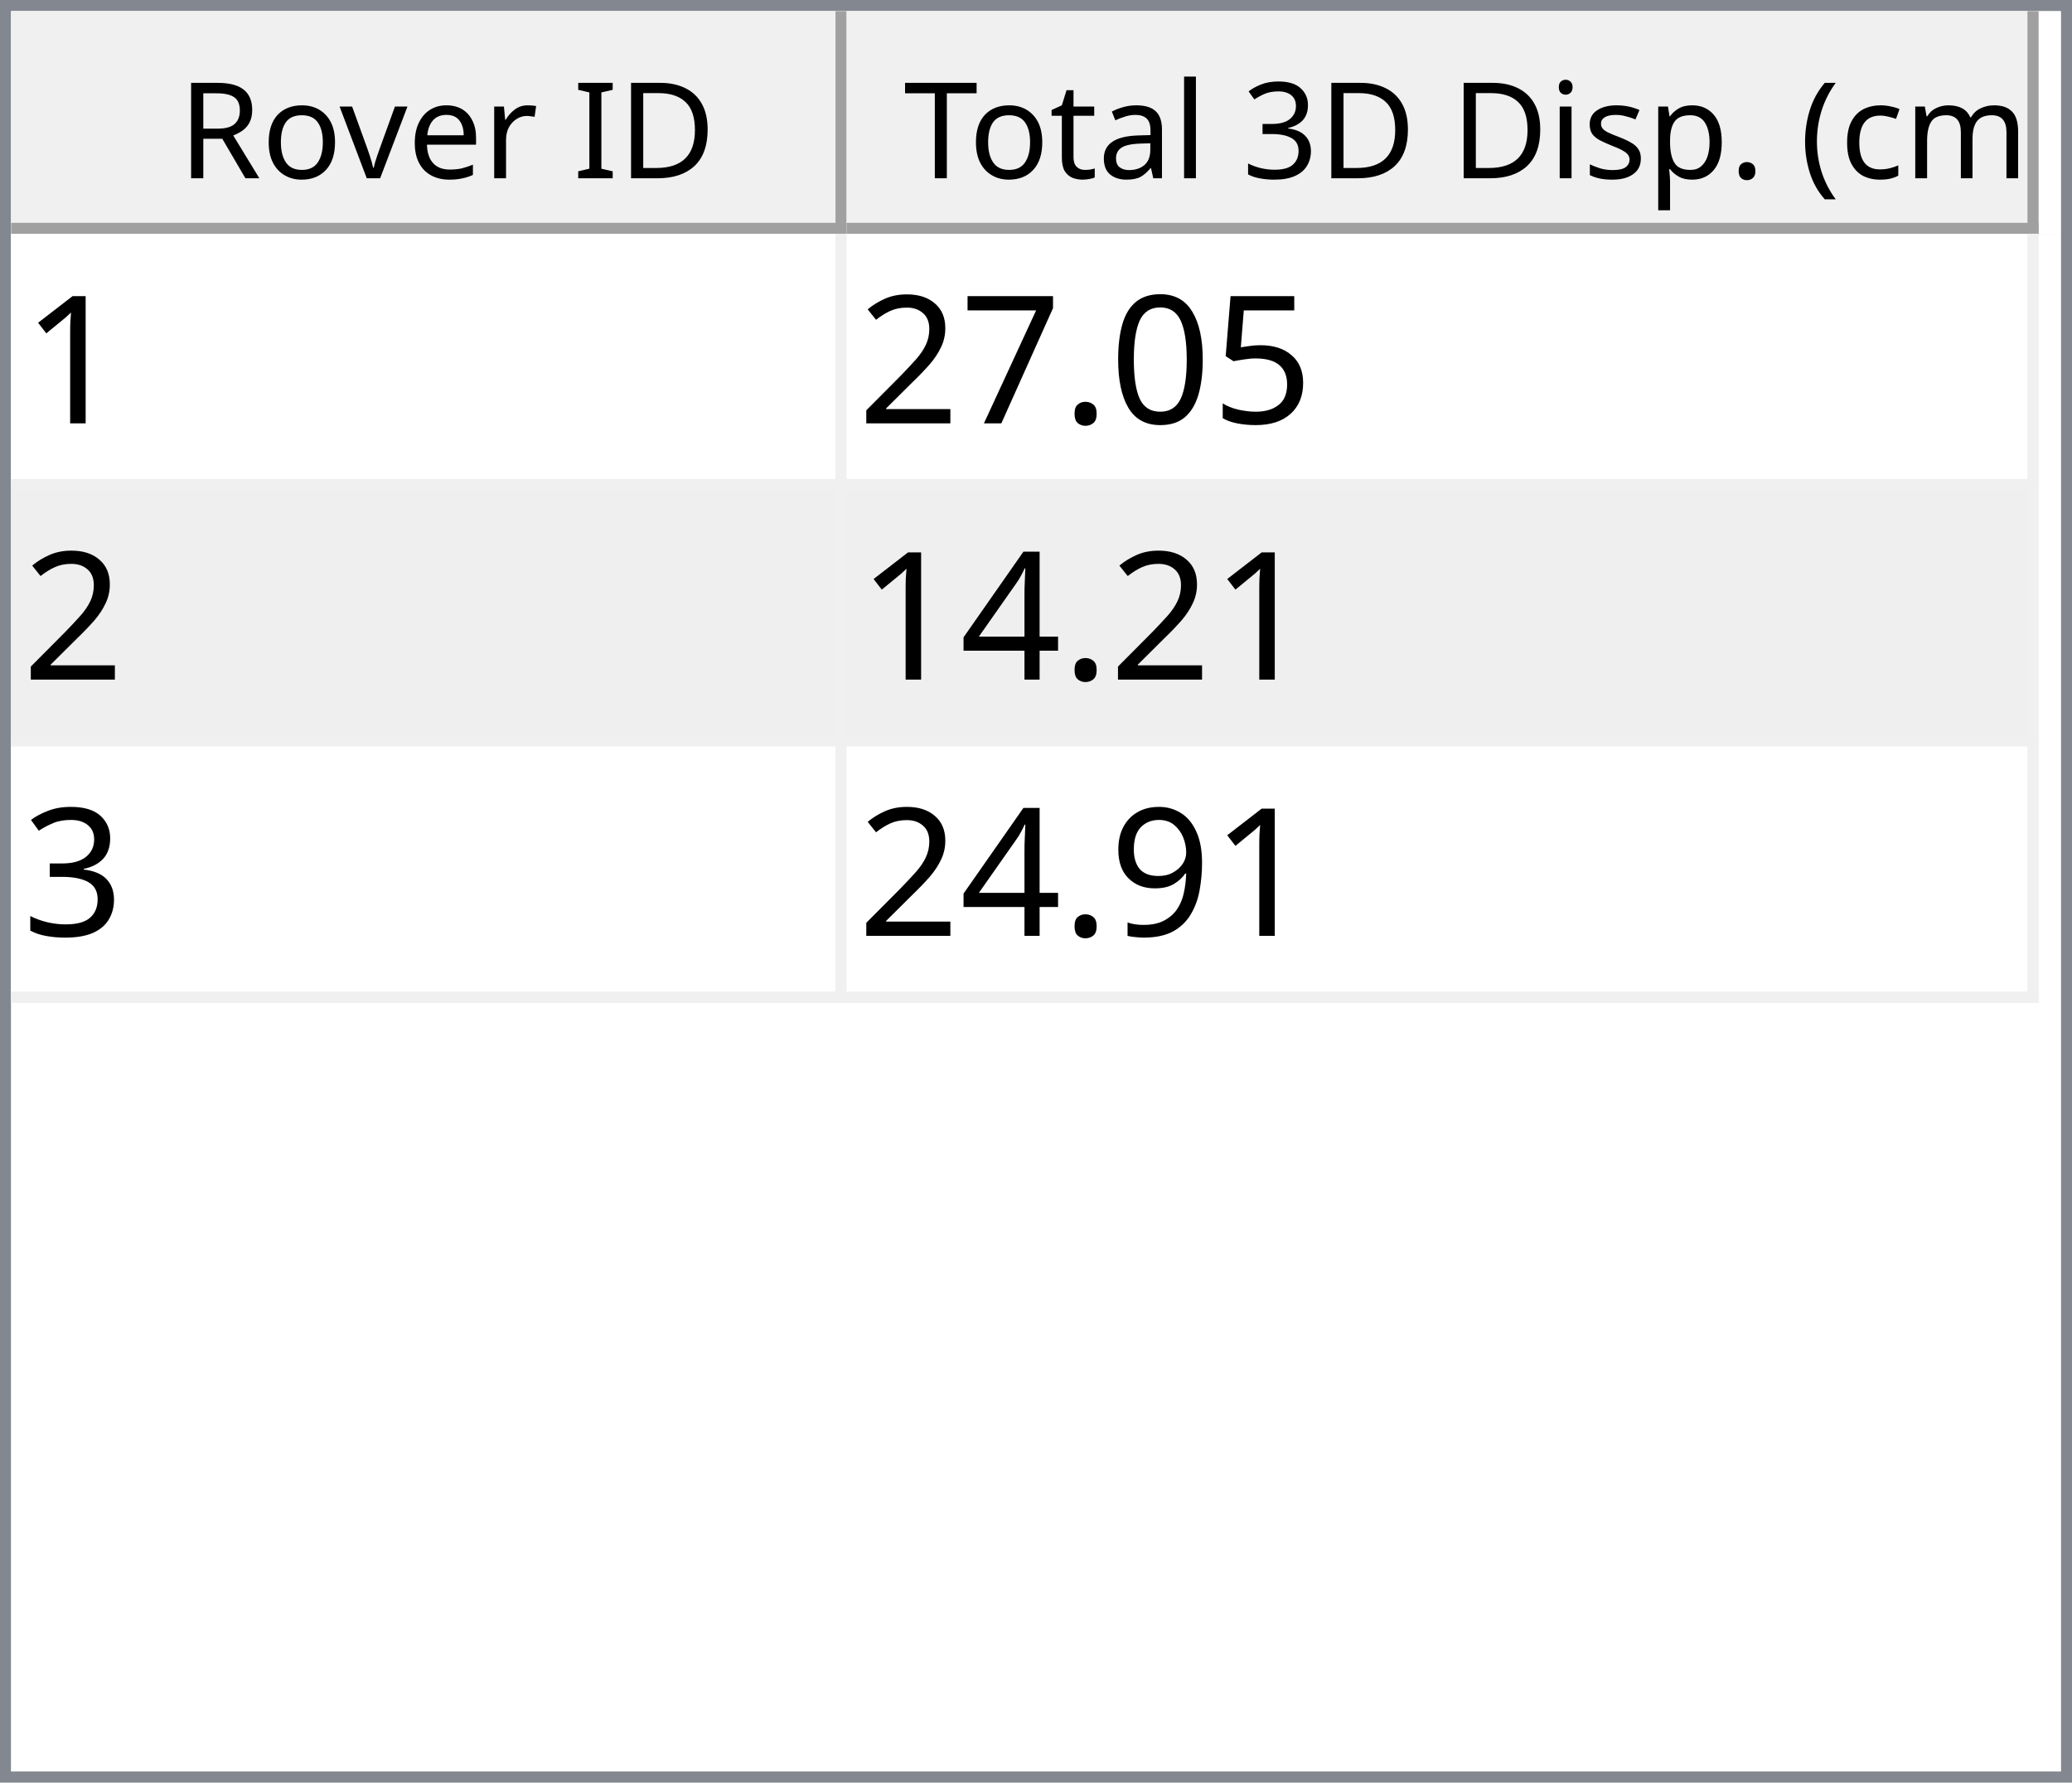
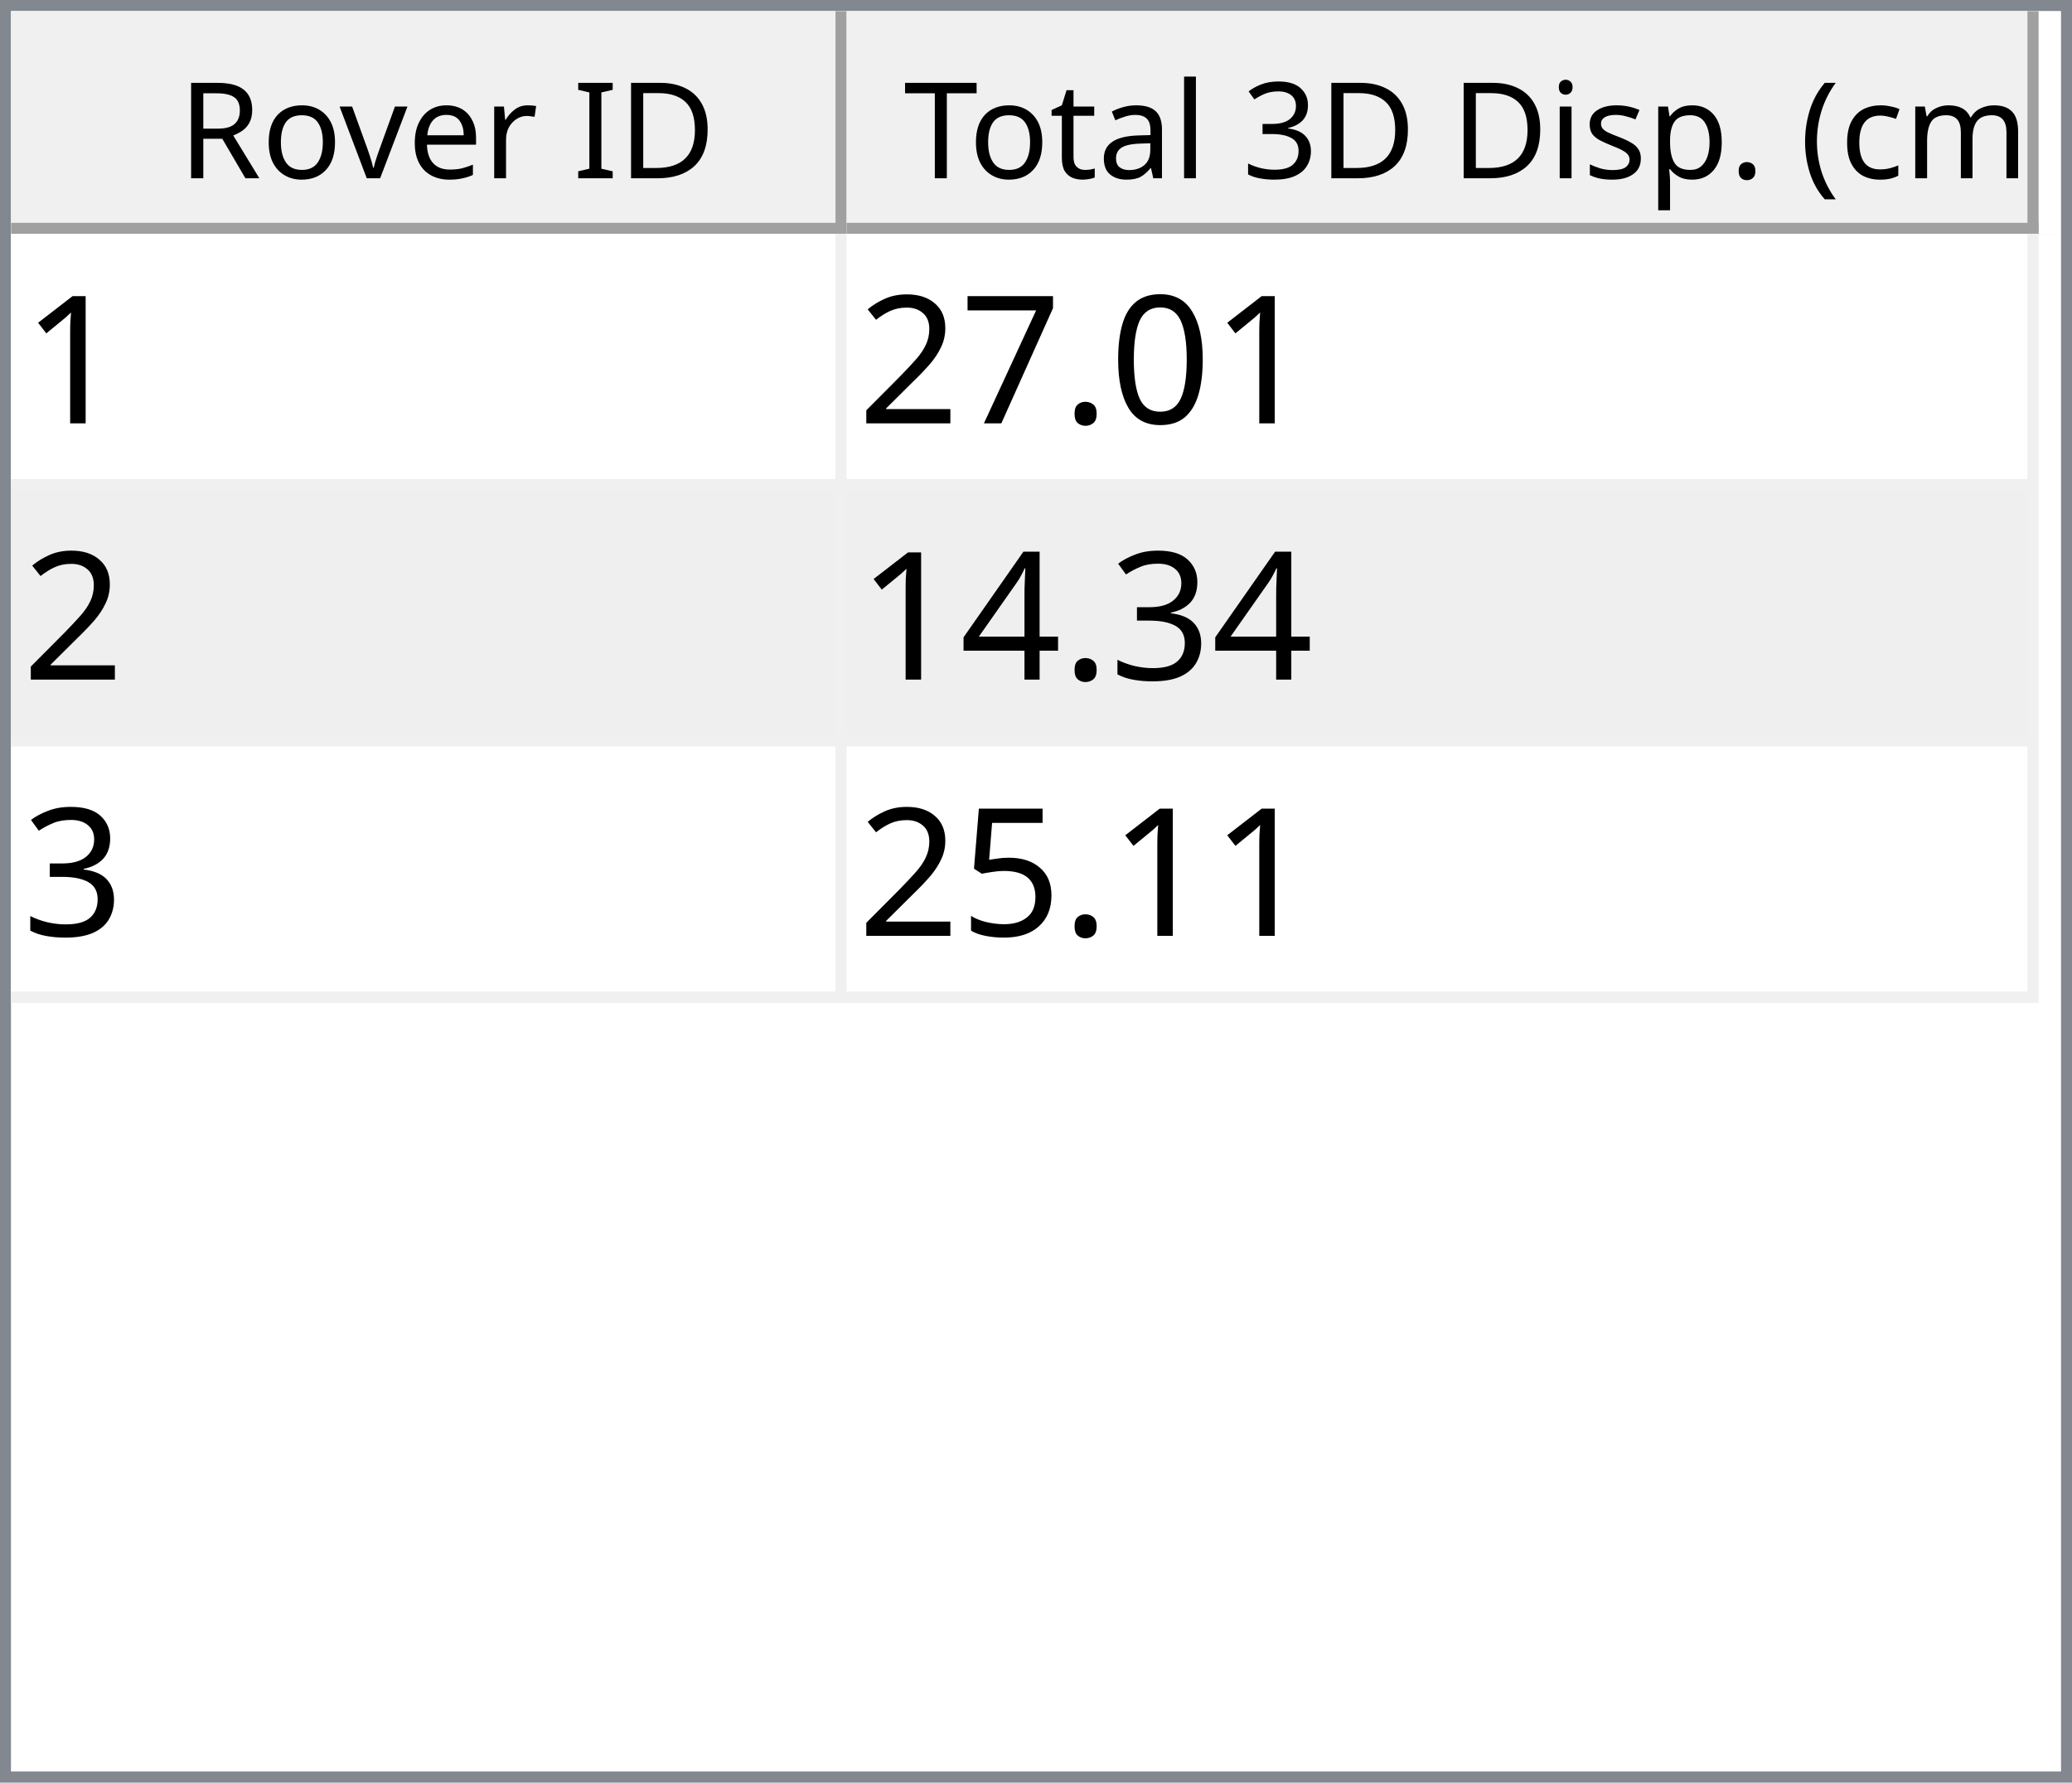
<svg xmlns="http://www.w3.org/2000/svg" style="fill-opacity:1; color-rendering:auto; color-interpolation:auto; text-rendering:auto; stroke:black; stroke-linecap:square; stroke-miterlimit:10; shape-rendering:auto; stroke-opacity:1; fill:black; stroke-dasharray:none; font-weight:normal; stroke-width:1; font-family:'Dialog'; font-style:normal; stroke-linejoin:miter; font-size:12px; stroke-dashoffset:0; image-rendering:auto;" width="186" height="160">
  <defs id="genericDefs" />
  <g>
    <defs id="defs1">
      <clipPath clipPathUnits="userSpaceOnUse" id="clipPath1">
        <path d="M0 0 L186 0 L186 160 L0 160 L0 0 Z" />
      </clipPath>
      <clipPath clipPathUnits="userSpaceOnUse" id="clipPath2">
        <path d="M0 0 L0 160 L186 160 L186 0 Z" />
      </clipPath>
      <clipPath clipPathUnits="userSpaceOnUse" id="clipPath3">
        <path d="M0 0 L0 20 L184 20 L184 0 Z" />
      </clipPath>
      <clipPath clipPathUnits="userSpaceOnUse" id="clipPath4">
        <path d="M0 0 L0 20 L75 20 L75 0 Z" />
      </clipPath>
      <clipPath clipPathUnits="userSpaceOnUse" id="clipPath5">
        <path d="M1 1 L1 19 L74 19 L74 1 Z" />
      </clipPath>
      <clipPath clipPathUnits="userSpaceOnUse" id="clipPath6">
        <path d="M0 0 L0 18 L73 18 L73 0 Z" />
      </clipPath>
      <clipPath clipPathUnits="userSpaceOnUse" id="clipPath7">
        <path d="M-0.5 -0.5 L-0.5 19.5 L74.5 19.5 L74.5 -0.5 Z" />
      </clipPath>
      <clipPath clipPathUnits="userSpaceOnUse" id="clipPath8">
        <path d="M0 0 L0 20 L107 20 L107 0 Z" />
      </clipPath>
      <clipPath clipPathUnits="userSpaceOnUse" id="clipPath9">
        <path d="M1 1 L1 19 L106 19 L106 1 Z" />
      </clipPath>
      <clipPath clipPathUnits="userSpaceOnUse" id="clipPath10">
        <path d="M0 0 L0 18 L105 18 L105 0 Z" />
      </clipPath>
      <clipPath clipPathUnits="userSpaceOnUse" id="clipPath11">
        <path d="M-0.5 -0.5 L-0.5 19.5 L106.5 19.5 L106.5 -0.5 Z" />
      </clipPath>
      <clipPath clipPathUnits="userSpaceOnUse" id="clipPath12">
        <path d="M0 0 L0 138 L184 138 L184 0 Z" />
      </clipPath>
      <clipPath clipPathUnits="userSpaceOnUse" id="clipPath13">
        <path d="M0 0 L0 69 L182 69 L182 0 Z" />
      </clipPath>
      <clipPath clipPathUnits="userSpaceOnUse" id="clipPath14">
        <path d="M-0.5 -0.5 L-0.5 68.5 L181.5 68.5 L181.5 -0.5 Z" />
      </clipPath>
      <clipPath clipPathUnits="userSpaceOnUse" id="clipPath15">
        <path d="M0 0 L0 22 L74 22 L74 0 Z" />
      </clipPath>
      <clipPath clipPathUnits="userSpaceOnUse" id="clipPath16">
        <path d="M0 0 L0 22 L106 22 L106 0 Z" />
      </clipPath>
      <font horiz-adv-x="64.551" id="font1">
        <font-face ascent="107.91" descent="25.098" units-per-em="100" style="font-style:normal; font-family:Segoe UI; font-weight:normal;" />
        <missing-glyph horiz-adv-x="64.551" d="M8.109 0 L8.109 68.266 L56.453 68.266 L56.453 0 L8.109 0 ZM15.328 7.234 L49.219 7.234 L49.219 61.031 L15.328 61.031 L15.328 7.234 Z" />
        <glyph unicode="D" horiz-adv-x="70.117" d="M9.188 0 L9.188 70.016 L28.516 70.016 Q65.531 70.016 65.531 35.891 Q65.531 19.672 55.25 9.836 Q44.969 0 27.734 0 L9.188 0 ZM17.391 62.594 L17.391 7.422 L27.828 7.422 Q41.609 7.422 49.273 14.797 Q56.938 22.172 56.938 35.688 Q56.938 62.594 28.328 62.594 L17.391 62.594 Z" />
        <glyph unicode="I" horiz-adv-x="26.611" d="M17.391 0 L9.188 0 L9.188 70.016 L17.391 70.016 L17.391 0 Z" />
        <glyph unicode=" " horiz-adv-x="27.393" d="" />
        <glyph unicode="r" horiz-adv-x="34.766" d="M34.188 41.891 Q32.078 43.5 28.125 43.5 Q23 43.5 19.555 38.672 Q16.109 33.844 16.109 25.484 L16.109 0 L8.109 0 L8.109 50 L16.109 50 L16.109 39.703 L16.312 39.703 Q18.016 44.969 21.531 47.922 Q25.047 50.875 29.391 50.875 Q32.516 50.875 34.188 50.203 L34.188 41.891 Z" />
        <glyph unicode="e" horiz-adv-x="52.295" d="M48.297 23 L12.984 23 Q13.188 14.656 17.484 10.109 Q21.781 5.562 29.297 5.562 Q37.75 5.562 44.828 11.141 L44.828 3.609 Q38.234 -1.172 27.391 -1.172 Q16.797 -1.172 10.742 5.641 Q4.688 12.453 4.688 24.812 Q4.688 36.469 11.305 43.82 Q17.922 51.172 27.734 51.172 Q37.547 51.172 42.922 44.828 Q48.297 38.484 48.297 27.203 L48.297 23 ZM40.094 29.781 Q40.047 36.719 36.75 40.578 Q33.453 44.438 27.594 44.438 Q21.922 44.438 17.969 40.383 Q14.016 36.328 13.094 29.781 L40.094 29.781 Z" />
        <glyph unicode="v" horiz-adv-x="47.9" d="M47.406 50 L27.484 0 L19.625 0 L0.688 50 L9.469 50 L22.172 13.672 Q23.578 9.672 23.922 6.688 L24.125 6.688 Q24.609 10.453 25.688 13.484 L38.969 50 L47.406 50 Z" />
        <glyph unicode="o" horiz-adv-x="58.594" d="M29 -1.172 Q17.922 -1.172 11.305 5.836 Q4.688 12.844 4.688 24.422 Q4.688 37.016 11.57 44.094 Q18.453 51.172 30.172 51.172 Q41.359 51.172 47.633 44.289 Q53.906 37.406 53.906 25.203 Q53.906 13.234 47.141 6.031 Q40.375 -1.172 29 -1.172 ZM29.594 44.438 Q21.875 44.438 17.383 39.188 Q12.891 33.938 12.891 24.703 Q12.891 15.828 17.43 10.695 Q21.969 5.562 29.594 5.562 Q37.359 5.562 41.531 10.594 Q45.703 15.625 45.703 24.906 Q45.703 34.281 41.531 39.359 Q37.359 44.438 29.594 44.438 Z" />
        <glyph unicode="R" horiz-adv-x="59.814" d="M59.375 0 L49.609 0 L37.891 19.625 Q36.281 22.359 34.766 24.289 Q33.25 26.219 31.664 27.438 Q30.078 28.656 28.25 29.219 Q26.422 29.781 24.125 29.781 L17.391 29.781 L17.391 0 L9.188 0 L9.188 70.016 L30.078 70.016 Q34.672 70.016 38.555 68.867 Q42.438 67.719 45.289 65.375 Q48.141 63.031 49.758 59.547 Q51.375 56.062 51.375 51.375 Q51.375 47.703 50.273 44.656 Q49.172 41.609 47.148 39.211 Q45.125 36.812 42.266 35.133 Q39.406 33.453 35.844 32.516 L35.844 32.328 Q37.594 31.547 38.891 30.547 Q40.188 29.547 41.359 28.18 Q42.531 26.812 43.68 25.078 Q44.828 23.344 46.234 21.047 L59.375 0 ZM17.391 62.594 L17.391 37.203 L28.516 37.203 Q31.594 37.203 34.203 38.133 Q36.812 39.062 38.719 40.797 Q40.625 42.531 41.703 45.047 Q42.781 47.562 42.781 50.688 Q42.781 56.297 39.141 59.445 Q35.5 62.594 28.609 62.594 L17.391 62.594 Z" />
        <glyph unicode=")" horiz-adv-x="30.176" d="M8.297 -15.922 L1.172 -15.922 Q16.406 2.344 16.406 26.812 Q16.406 51.469 1.078 70.016 L8.297 70.016 Q23.531 52.156 23.531 26.703 Q23.531 1.375 8.297 -15.922 Z" />
        <glyph unicode="m" horiz-adv-x="86.133" d="M79.109 0 L71.094 0 L71.094 28.719 Q71.094 37.016 68.531 40.727 Q65.969 44.438 59.906 44.438 Q54.781 44.438 51.195 39.75 Q47.609 35.062 47.609 28.516 L47.609 0 L39.594 0 L39.594 29.688 Q39.594 44.438 28.219 44.438 Q22.953 44.438 19.531 40.016 Q16.109 35.594 16.109 28.516 L16.109 0 L8.109 0 L8.109 50 L16.109 50 L16.109 42.094 L16.312 42.094 Q21.625 51.172 31.844 51.172 Q36.969 51.172 40.773 48.312 Q44.578 45.453 46 40.828 Q51.562 51.172 62.594 51.172 Q79.109 51.172 79.109 30.812 L79.109 0 Z" />
        <glyph unicode="c" horiz-adv-x="46.191" d="M42.188 2.297 Q36.422 -1.172 28.516 -1.172 Q17.828 -1.172 11.258 5.789 Q4.688 12.75 4.688 23.828 Q4.688 36.188 11.766 43.68 Q18.844 51.172 30.672 51.172 Q37.25 51.172 42.281 48.734 L42.281 40.531 Q36.719 44.438 30.375 44.438 Q22.703 44.438 17.797 38.945 Q12.891 33.453 12.891 24.516 Q12.891 15.719 17.508 10.641 Q22.125 5.562 29.891 5.562 Q36.422 5.562 42.188 9.906 L42.188 2.297 Z" />
        <glyph unicode="(" horiz-adv-x="30.176" d="M29.109 -15.922 L21.969 -15.922 Q6.844 1.375 6.844 26.703 Q6.844 52.156 21.969 70.016 L29.203 70.016 Q13.875 51.469 13.875 26.812 Q13.875 2.344 29.109 -15.922 Z" />
        <glyph unicode="." horiz-adv-x="21.68" d="M10.891 -1.078 Q8.641 -1.078 7.055 0.539 Q5.469 2.156 5.469 4.391 Q5.469 6.641 7.055 8.273 Q8.641 9.906 10.891 9.906 Q13.188 9.906 14.797 8.273 Q16.406 6.641 16.406 4.391 Q16.406 2.156 14.797 0.539 Q13.188 -1.078 10.891 -1.078 Z" />
        <glyph unicode="p" horiz-adv-x="58.789" d="M16.312 7.234 L16.109 7.234 L16.109 -23 L8.109 -23 L8.109 50 L16.109 50 L16.109 41.219 L16.312 41.219 Q22.219 51.172 33.594 51.172 Q43.266 51.172 48.688 44.461 Q54.109 37.75 54.109 26.469 Q54.109 13.922 48 6.375 Q41.891 -1.172 31.297 -1.172 Q21.578 -1.172 16.312 7.234 ZM16.109 27.391 L16.109 20.406 Q16.109 14.203 20.141 9.883 Q24.172 5.562 30.375 5.562 Q37.641 5.562 41.773 11.133 Q45.906 16.703 45.906 26.609 Q45.906 34.969 42.047 39.703 Q38.188 44.438 31.594 44.438 Q24.609 44.438 20.359 39.578 Q16.109 34.719 16.109 27.391 Z" />
        <glyph unicode="s" horiz-adv-x="42.432" d="M5.078 1.812 L5.078 10.406 Q11.625 5.562 19.484 5.562 Q30.031 5.562 30.031 12.594 Q30.031 14.594 29.125 15.992 Q28.219 17.391 26.68 18.461 Q25.141 19.531 23.07 20.383 Q21 21.234 18.609 22.172 Q15.281 23.484 12.766 24.828 Q10.25 26.172 8.57 27.859 Q6.891 29.547 6.031 31.695 Q5.172 33.844 5.172 36.719 Q5.172 40.234 6.789 42.945 Q8.406 45.656 11.086 47.484 Q13.766 49.312 17.211 50.242 Q20.656 51.172 24.312 51.172 Q30.812 51.172 35.938 48.922 L35.938 40.828 Q30.422 44.438 23.25 44.438 Q21 44.438 19.195 43.922 Q17.391 43.406 16.094 42.477 Q14.797 41.547 14.086 40.258 Q13.375 38.969 13.375 37.406 Q13.375 35.453 14.086 34.133 Q14.797 32.812 16.164 31.789 Q17.531 30.766 19.484 29.938 Q21.438 29.109 23.922 28.125 Q27.25 26.859 29.883 25.516 Q32.516 24.172 34.375 22.484 Q36.234 20.797 37.234 18.602 Q38.234 16.406 38.234 13.375 Q38.234 9.672 36.602 6.938 Q34.969 4.203 32.234 2.398 Q29.5 0.594 25.93 -0.289 Q22.359 -1.172 18.453 -1.172 Q10.75 -1.172 5.078 1.812 Z" />
        <glyph unicode="i" horiz-adv-x="24.219" d="M12.203 62.703 Q10.062 62.703 8.547 64.164 Q7.031 65.625 7.031 67.875 Q7.031 70.125 8.547 71.609 Q10.062 73.094 12.203 73.094 Q14.406 73.094 15.945 71.609 Q17.484 70.125 17.484 67.875 Q17.484 65.719 15.945 64.211 Q14.406 62.703 12.203 62.703 ZM16.109 0 L8.109 0 L8.109 50 L16.109 50 L16.109 0 Z" />
        <glyph unicode="3" horiz-adv-x="53.906" d="M46.531 19.828 Q46.531 15.094 44.75 11.211 Q42.969 7.328 39.719 4.57 Q36.469 1.812 31.93 0.297 Q27.391 -1.219 21.922 -1.219 Q11.922 -1.219 6 2.594 L6 11.188 Q13.094 5.609 22.219 5.609 Q25.875 5.609 28.828 6.539 Q31.781 7.469 33.906 9.227 Q36.031 10.984 37.18 13.477 Q38.328 15.969 38.328 19.094 Q38.328 32.812 18.797 32.812 L12.984 32.812 L12.984 39.594 L18.5 39.594 Q35.797 39.594 35.797 52.484 Q35.797 64.406 22.609 64.406 Q15.188 64.406 8.688 59.422 L8.688 67.188 Q15.375 71.188 24.609 71.188 Q29 71.188 32.57 69.969 Q36.141 68.75 38.68 66.555 Q41.219 64.359 42.609 61.281 Q44 58.203 44 54.5 Q44 40.672 30.031 36.719 L30.031 36.531 Q33.594 36.141 36.625 34.797 Q39.656 33.453 41.852 31.305 Q44.047 29.156 45.289 26.25 Q46.531 23.344 46.531 19.828 Z" />
        <glyph unicode="l" horiz-adv-x="24.219" d="M16.109 0 L8.109 0 L8.109 74.031 L16.109 74.031 L16.109 0 Z" />
        <glyph unicode="a" horiz-adv-x="50.879" d="M43.891 0 L35.891 0 L35.891 7.812 L35.688 7.812 Q30.469 -1.172 20.312 -1.172 Q12.844 -1.172 8.617 2.781 Q4.391 6.734 4.391 13.281 Q4.391 27.297 20.906 29.594 L35.891 31.688 Q35.891 44.438 25.594 44.438 Q16.547 44.438 9.281 38.281 L9.281 46.484 Q16.656 51.172 26.266 51.172 Q43.891 51.172 43.891 32.516 L43.891 0 ZM35.891 25.297 L23.828 23.641 Q18.266 22.859 15.43 20.875 Q12.594 18.891 12.594 13.875 Q12.594 10.203 15.211 7.883 Q17.828 5.562 22.172 5.562 Q28.125 5.562 32.008 9.742 Q35.891 13.922 35.891 20.312 L35.891 25.297 Z" />
        <glyph unicode="t" horiz-adv-x="33.887" d="M31.297 0.484 Q28.469 -1.078 23.828 -1.078 Q10.688 -1.078 10.688 13.578 L10.688 43.172 L2.094 43.172 L2.094 50 L10.688 50 L10.688 62.203 L18.703 64.797 L18.703 50 L31.297 50 L31.297 43.172 L18.703 43.172 L18.703 14.984 Q18.703 9.969 20.414 7.82 Q22.125 5.672 26.078 5.672 Q29.109 5.672 31.297 7.328 L31.297 0.484 Z" />
        <glyph unicode="T" horiz-adv-x="52.393" d="M50.594 62.594 L30.375 62.594 L30.375 0 L22.172 0 L22.172 62.594 L2 62.594 L2 70.016 L50.594 70.016 L50.594 62.594 Z" />
      </font>
      <font horiz-adv-x="75.0" id="font2">
        <font-face ascent="100.537" descent="21.973" units-per-em="100" style="font-style:normal; font-family:sans-serif; font-weight:normal;" />
        <missing-glyph horiz-adv-x="75.0" d="M12.5 0 L12.5 62.5 L62.5 62.5 L62.5 0 L12.5 0 ZM14.062 1.562 L60.938 1.562 L60.938 60.938 L14.062 60.938 L14.062 1.562 Z" />
        <glyph unicode="1" horiz-adv-x="55.615" d="M37.25 0 L28.469 0 L28.469 56 Q25.297 52.984 20.141 49.953 Q14.984 46.922 10.891 45.406 L10.891 53.906 Q18.266 57.375 23.781 62.305 Q29.297 67.234 31.594 71.875 L37.25 71.875 L37.25 0 Z" />
-         <glyph unicode="5" horiz-adv-x="55.615" d="M4.156 18.75 L13.375 19.531 Q14.406 12.797 18.141 9.398 Q21.875 6 27.156 6 Q33.5 6 37.891 10.789 Q42.281 15.578 42.281 23.484 Q42.281 31 38.062 35.352 Q33.844 39.703 27 39.703 Q22.75 39.703 19.336 37.773 Q15.922 35.844 13.969 32.766 L5.719 33.844 L12.641 70.609 L48.25 70.609 L48.25 62.203 L19.672 62.203 L15.828 42.969 Q22.266 47.469 29.344 47.469 Q38.719 47.469 45.164 40.969 Q51.609 34.469 51.609 24.266 Q51.609 14.547 45.953 7.469 Q39.062 -1.219 27.156 -1.219 Q17.391 -1.219 11.211 4.25 Q5.031 9.719 4.156 18.75 Z" />
        <glyph unicode="0" horiz-adv-x="55.615" d="M4.156 35.297 Q4.156 48 6.766 55.742 Q9.375 63.484 14.523 67.68 Q19.672 71.875 27.484 71.875 Q33.25 71.875 37.594 69.555 Q41.938 67.234 44.773 62.867 Q47.609 58.5 49.219 52.227 Q50.828 45.953 50.828 35.297 Q50.828 22.703 48.242 14.969 Q45.656 7.234 40.508 3.008 Q35.359 -1.219 27.484 -1.219 Q17.141 -1.219 11.234 6.203 Q4.156 15.141 4.156 35.297 ZM13.188 35.297 Q13.188 17.672 17.312 11.836 Q21.438 6 27.484 6 Q33.547 6 37.672 11.859 Q41.797 17.719 41.797 35.297 Q41.797 52.984 37.672 58.789 Q33.547 64.594 27.391 64.594 Q21.344 64.594 17.719 59.469 Q13.188 52.938 13.188 35.297 Z" />
        <glyph unicode="." horiz-adv-x="27.783" d="M9.078 0 L9.078 10.016 L19.094 10.016 L19.094 0 L9.078 0 Z" />
        <glyph unicode="7" horiz-adv-x="55.615" d="M4.734 62.203 L4.734 70.656 L51.078 70.656 L51.078 63.812 Q44.234 56.547 37.523 44.484 Q30.812 32.422 27.156 19.672 Q24.516 10.688 23.781 0 L14.75 0 Q14.891 8.453 18.062 20.414 Q21.234 32.375 27.172 43.484 Q33.109 54.594 39.797 62.203 L4.734 62.203 Z" />
        <glyph unicode="2" horiz-adv-x="55.615" d="M50.344 8.453 L50.344 0 L3.031 0 Q2.938 3.172 4.047 6.109 Q5.859 10.938 9.836 15.625 Q13.812 20.312 21.344 26.469 Q33.016 36.031 37.117 41.625 Q41.219 47.219 41.219 52.203 Q41.219 57.422 37.477 61.008 Q33.734 64.594 27.734 64.594 Q21.391 64.594 17.578 60.789 Q13.766 56.984 13.719 50.25 L4.688 51.172 Q5.609 61.281 11.664 66.578 Q17.719 71.875 27.938 71.875 Q38.234 71.875 44.242 66.164 Q50.25 60.453 50.25 52 Q50.25 47.703 48.492 43.555 Q46.734 39.406 42.656 34.812 Q38.578 30.219 29.109 22.219 Q21.188 15.578 18.945 13.211 Q16.703 10.844 15.234 8.453 L50.344 8.453 Z" />
+         <glyph unicode="3" horiz-adv-x="55.615" d="M4.203 18.891 L12.984 20.062 Q14.5 12.594 18.141 9.297 Q21.781 6 27 6 Q33.203 6 37.477 10.297 Q41.75 14.594 41.75 20.953 Q41.75 27 37.797 30.93 Q33.844 34.859 27.734 34.859 Q25.25 34.859 21.531 33.891 L22.516 41.609 Q23.391 41.5 23.922 41.5 Q29.547 41.5 34.039 44.43 Q38.531 47.359 38.531 53.469 Q38.531 58.297 35.258 61.477 Q31.984 64.656 26.812 64.656 Q21.688 64.656 18.266 61.43 Q14.844 58.203 13.875 51.766 L5.078 53.328 Q6.688 62.156 12.398 67.016 Q18.109 71.875 26.609 71.875 Q32.469 71.875 37.398 69.359 Q42.328 66.844 44.945 62.5 Q47.562 58.156 47.562 53.266 Q47.562 48.641 45.07 44.828 Q42.578 41.016 37.703 38.766 Q44.047 37.312 47.562 32.695 Q51.078 28.078 51.078 21.141 Q51.078 11.766 44.242 5.25 Q37.406 -1.266 26.953 -1.266 Q17.531 -1.266 11.305 4.352 Q5.078 9.969 4.203 18.891 Z" />
        <glyph unicode="4" horiz-adv-x="55.615" d="M32.328 0 L32.328 17.141 L1.266 17.141 L1.266 25.203 L33.938 71.578 L41.109 71.578 L41.109 25.203 L50.781 25.203 L50.781 17.141 L41.109 17.141 L41.109 0 L32.328 0 ZM32.328 25.203 L32.328 57.469 L9.906 25.203 L32.328 25.203 Z" />
-         <glyph unicode="3" horiz-adv-x="55.615" d="M4.203 18.891 L12.984 20.062 Q14.5 12.594 18.141 9.297 Q21.781 6 27 6 Q33.203 6 37.477 10.297 Q41.75 14.594 41.75 20.953 Q41.75 27 37.797 30.93 Q33.844 34.859 27.734 34.859 Q25.25 34.859 21.531 33.891 L22.516 41.609 Q23.391 41.5 23.922 41.5 Q29.547 41.5 34.039 44.43 Q38.531 47.359 38.531 53.469 Q38.531 58.297 35.258 61.477 Q31.984 64.656 26.812 64.656 Q21.688 64.656 18.266 61.43 Q14.844 58.203 13.875 51.766 L5.078 53.328 Q6.688 62.156 12.398 67.016 Q18.109 71.875 26.609 71.875 Q32.469 71.875 37.398 69.359 Q42.328 66.844 44.945 62.5 Q47.562 58.156 47.562 53.266 Q47.562 48.641 45.07 44.828 Q42.578 41.016 37.703 38.766 Q44.047 37.312 47.562 32.695 Q51.078 28.078 51.078 21.141 Q51.078 11.766 44.242 5.25 Q37.406 -1.266 26.953 -1.266 Q17.531 -1.266 11.305 4.352 Q5.078 9.969 4.203 18.891 Z" />
-         <glyph unicode="9" horiz-adv-x="55.615" d="M5.469 16.547 L13.922 17.328 Q14.984 11.375 18.016 8.688 Q21.047 6 25.781 6 Q29.828 6 32.883 7.859 Q35.938 9.719 37.891 12.82 Q39.844 15.922 41.164 21.195 Q42.484 26.469 42.484 31.938 Q42.484 32.516 42.438 33.688 Q39.797 29.5 35.234 26.883 Q30.672 24.266 25.344 24.266 Q16.453 24.266 10.305 30.711 Q4.156 37.156 4.156 47.703 Q4.156 58.594 10.578 65.234 Q17 71.875 26.656 71.875 Q33.641 71.875 39.43 68.117 Q45.219 64.359 48.219 57.398 Q51.219 50.438 51.219 37.25 Q51.219 23.531 48.242 15.406 Q45.266 7.281 39.383 3.031 Q33.5 -1.219 25.594 -1.219 Q17.188 -1.219 11.867 3.445 Q6.547 8.109 5.469 16.547 ZM41.453 48.141 Q41.453 55.719 37.43 60.156 Q33.406 64.594 27.734 64.594 Q21.875 64.594 17.531 59.812 Q13.188 55.031 13.188 47.406 Q13.188 40.578 17.312 36.305 Q21.438 32.031 27.484 32.031 Q33.594 32.031 37.523 36.305 Q41.453 40.578 41.453 48.141 Z" />
+         <glyph unicode="5" horiz-adv-x="55.615" d="M4.156 18.75 L13.375 19.531 Q14.406 12.797 18.141 9.398 Q21.875 6 27.156 6 Q33.5 6 37.891 10.789 Q42.281 15.578 42.281 23.484 Q42.281 31 38.062 35.352 Q33.844 39.703 27 39.703 Q22.75 39.703 19.336 37.773 Q15.922 35.844 13.969 32.766 L5.719 33.844 L12.641 70.609 L48.25 70.609 L48.25 62.203 L19.672 62.203 L15.828 42.969 Q22.266 47.469 29.344 47.469 Q38.719 47.469 45.164 40.969 Q51.609 34.469 51.609 24.266 Q51.609 14.547 45.953 7.469 Q39.062 -1.219 27.156 -1.219 Q17.391 -1.219 11.211 4.25 Q5.031 9.719 4.156 18.75 Z" />
      </font>
    </defs>
    <g style="fill:white; stroke:white;">
      <rect x="0" y="0" width="186" style="clip-path:url(#clipPath1); stroke:none;" height="160" />
    </g>
    <g style="fill:white; text-rendering:optimizeSpeed; color-rendering:optimizeSpeed; image-rendering:optimizeSpeed; shape-rendering:crispEdges; stroke:white; color-interpolation:sRGB;">
      <rect x="0" width="186" height="160" y="0" style="stroke:none;" />
      <path style="stroke:none;" d="M0 160 L186 160 L186 0 L0 0 Z" />
    </g>
    <g style="fill:rgb(240,240,240); font-family:'Segoe UI'; stroke:rgb(240,240,240);">
      <rect x="0" y="0" width="186" style="clip-path:url(#clipPath2); stroke:none;" height="160" />
    </g>
    <g style="fill:rgb(130,135,144); font-family:'Segoe UI'; stroke:rgb(130,135,144);">
      <path d="M0 0 L186 0 L186 160 L0 160 L0 0 ZM1 1 L185 1 L185 159 L1 159 L1 1 Z" style="fill-rule:evenodd; clip-path:url(#clipPath2); stroke:none;" />
    </g>
    <g style="fill:white; font-family:'Segoe UI'; stroke:white;" transform="translate(1,1)">
      <rect x="0" y="0" width="184" style="clip-path:url(#clipPath3); stroke:none;" height="20" />
    </g>
    <g style="fill:rgb(240,240,240); font-family:'Segoe UI'; stroke:rgb(240,240,240);" transform="translate(1,1)">
      <rect x="0" y="0" width="75" style="clip-path:url(#clipPath4); stroke:none;" height="20" />
    </g>
    <g style="font-family:'Segoe UI';" transform="translate(2,2)">
      <text x="14" xml:space="preserve" y="14" style="clip-path:url(#clipPath6); stroke:none;">Rover ID</text>
    </g>
    <g style="fill:rgb(160,160,160); font-family:'Segoe UI'; stroke:rgb(160,160,160); stroke-linejoin:bevel;" transform="translate(1.5,1.5)">
      <line x1="74" x2="74" y1="0" style="fill:none; clip-path:url(#clipPath7);" y2="19" />
    </g>
    <g style="fill:rgb(160,160,160); font-family:'Segoe UI'; stroke:rgb(160,160,160); stroke-linejoin:bevel;" transform="matrix(1,0,0,1,1,1) translate(0.5,0.5)">
      <line x1="0" x2="74" y1="19" style="fill:none; clip-path:url(#clipPath7);" y2="19" />
    </g>
    <g style="fill:rgb(240,240,240); font-family:'Segoe UI'; stroke:rgb(240,240,240);" transform="translate(76,1)">
      <rect x="0" y="0" width="107" style="clip-path:url(#clipPath8); stroke:none;" height="20" />
    </g>
    <g style="font-family:'Segoe UI';" transform="translate(77,2)">
      <text x="1" xml:space="preserve" y="14" style="clip-path:url(#clipPath10); stroke:none;"> Total 3D Disp. (cm)</text>
    </g>
    <g style="fill:rgb(160,160,160); font-family:'Segoe UI'; stroke:rgb(160,160,160); stroke-linejoin:bevel;" transform="translate(76.5,1.5)">
      <line x1="106" x2="106" y1="0" style="fill:none; clip-path:url(#clipPath11);" y2="19" />
    </g>
    <g style="fill:rgb(160,160,160); font-family:'Segoe UI'; stroke:rgb(160,160,160); stroke-linejoin:bevel;" transform="matrix(1,0,0,1,76,1) translate(0.5,0.5)">
      <line x1="0" x2="106" y1="19" style="fill:none; clip-path:url(#clipPath11);" y2="19" />
    </g>
    <g style="fill:white; font-family:'Segoe UI'; stroke:white;" transform="translate(1,21)">
      <rect x="0" y="0" width="184" style="clip-path:url(#clipPath12); stroke:none;" height="138" />
    </g>
    <g style="fill:rgb(240,240,240); font-size:16px; font-family:sans-serif; stroke:rgb(240,240,240);" transform="translate(1,21)">
      <rect x="0" y="0" width="182" style="clip-path:url(#clipPath13); stroke:none;" height="69" />
      <line transform="translate(0.5,0.5)" x1="0" x2="181" y1="22" style="clip-path:url(#clipPath14); fill:none; stroke-linejoin:bevel;" y2="22" />
    </g>
    <g transform="matrix(1,0,0,1,1,21) translate(0.5,0.5)" style="fill:rgb(240,240,240); font-size:16px; font-family:sans-serif; stroke:rgb(240,240,240); stroke-linejoin:bevel;">
      <line x1="0" x2="181" y1="45" style="fill:none; clip-path:url(#clipPath14);" y2="45" />
    </g>
    <g transform="matrix(1,0,0,1,1,21) translate(0.5,0.5)" style="fill:rgb(240,240,240); font-size:16px; font-family:sans-serif; stroke:rgb(240,240,240); stroke-linejoin:bevel;">
      <line x1="0" x2="181" y1="68" style="fill:none; clip-path:url(#clipPath14);" y2="68" />
    </g>
    <g transform="matrix(1,0,0,1,1,21) translate(0.5,0.5)" style="fill:rgb(240,240,240); font-size:16px; font-family:sans-serif; stroke:rgb(240,240,240); stroke-linejoin:bevel;">
      <line x1="74" x2="74" y1="0" style="fill:none; clip-path:url(#clipPath14);" y2="68" />
    </g>
    <g transform="matrix(1,0,0,1,1,21) translate(0.5,0.5)" style="fill:rgb(240,240,240); font-size:16px; font-family:sans-serif; stroke:rgb(240,240,240); stroke-linejoin:bevel;">
      <line x1="181" x2="181" y1="0" style="fill:none; clip-path:url(#clipPath14);" y2="68" />
    </g>
    <g style="fill:white; font-size:16px; font-family:sans-serif; stroke:white;" transform="matrix(1,0,0,1,1,21)">
      <rect x="0" y="0" width="74" style="clip-path:url(#clipPath15); stroke:none;" height="22" />
      <text x="1" y="17" style="fill:black; clip-path:url(#clipPath15); stroke:none;" xml:space="preserve">1</text>
    </g>
    <g style="fill:white; font-size:16px; font-family:sans-serif; stroke:white;" transform="matrix(1,0,0,1,1,21) translate(75,0)">
      <rect x="0" y="0" width="106" style="clip-path:url(#clipPath16); stroke:none;" height="22" />
-       <text x="1" y="17" style="fill:black; clip-path:url(#clipPath16); stroke:none;" xml:space="preserve">27.05</text>
+       <text x="1" y="17" style="fill:black; clip-path:url(#clipPath16); stroke:none;" xml:space="preserve">27.01</text>
    </g>
    <g style="fill:rgb(239,239,239); font-size:16px; font-family:sans-serif; stroke:rgb(239,239,239);" transform="matrix(1,0,0,1,1,21) translate(0,23)">
      <rect x="0" y="0" width="74" style="clip-path:url(#clipPath15); stroke:none;" height="22" />
      <text x="1" y="17" style="fill:black; clip-path:url(#clipPath15); stroke:none;" xml:space="preserve">2</text>
    </g>
    <g style="fill:rgb(239,239,239); font-size:16px; font-family:sans-serif; stroke:rgb(239,239,239);" transform="matrix(1,0,0,1,1,21) translate(75,23)">
      <rect x="0" y="0" width="106" style="clip-path:url(#clipPath16); stroke:none;" height="22" />
-       <text x="1" y="17" style="fill:black; clip-path:url(#clipPath16); stroke:none;" xml:space="preserve">14.21</text>
+       <text x="1" y="17" style="fill:black; clip-path:url(#clipPath16); stroke:none;" xml:space="preserve">14.34</text>
    </g>
    <g style="fill:white; font-size:16px; font-family:sans-serif; stroke:white;" transform="matrix(1,0,0,1,1,21) translate(0,46)">
      <rect x="0" y="0" width="74" style="clip-path:url(#clipPath15); stroke:none;" height="22" />
      <text x="1" y="17" style="fill:black; clip-path:url(#clipPath15); stroke:none;" xml:space="preserve">3</text>
    </g>
    <g style="fill:white; font-size:16px; font-family:sans-serif; stroke:white;" transform="matrix(1,0,0,1,1,21) translate(75,46)">
      <rect x="0" y="0" width="106" style="clip-path:url(#clipPath16); stroke:none;" height="22" />
-       <text x="1" y="17" style="fill:black; clip-path:url(#clipPath16); stroke:none;" xml:space="preserve">24.91</text>
+       <text x="1" y="17" style="fill:black; clip-path:url(#clipPath16); stroke:none;" xml:space="preserve">25.11</text>
    </g>
  </g>
</svg>
